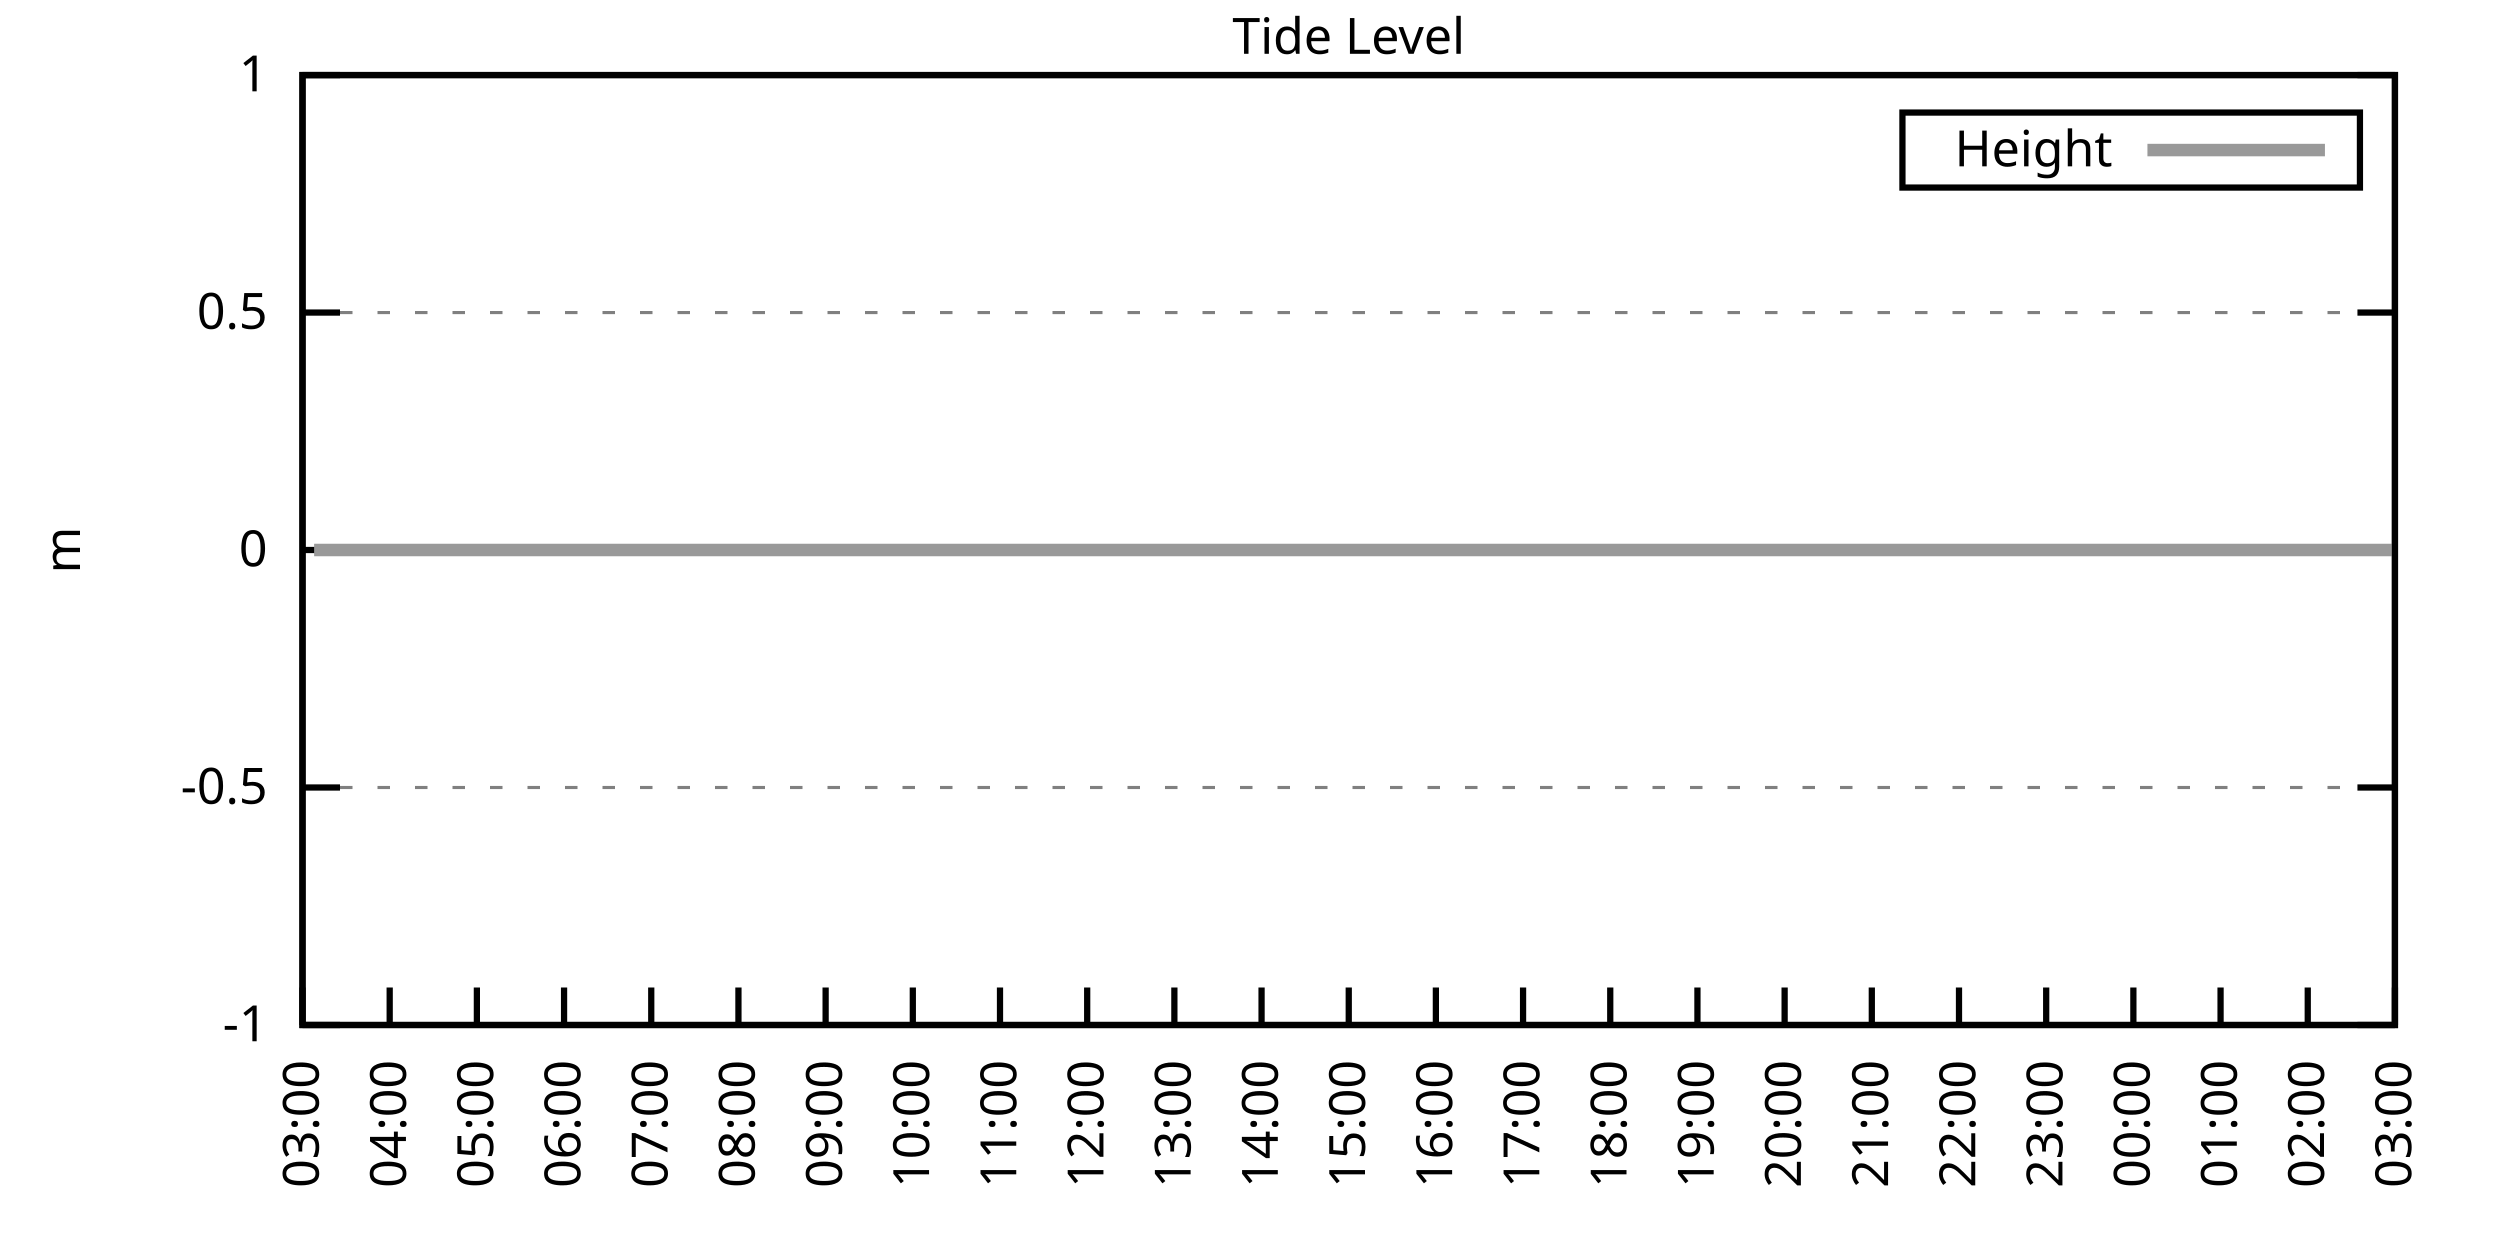
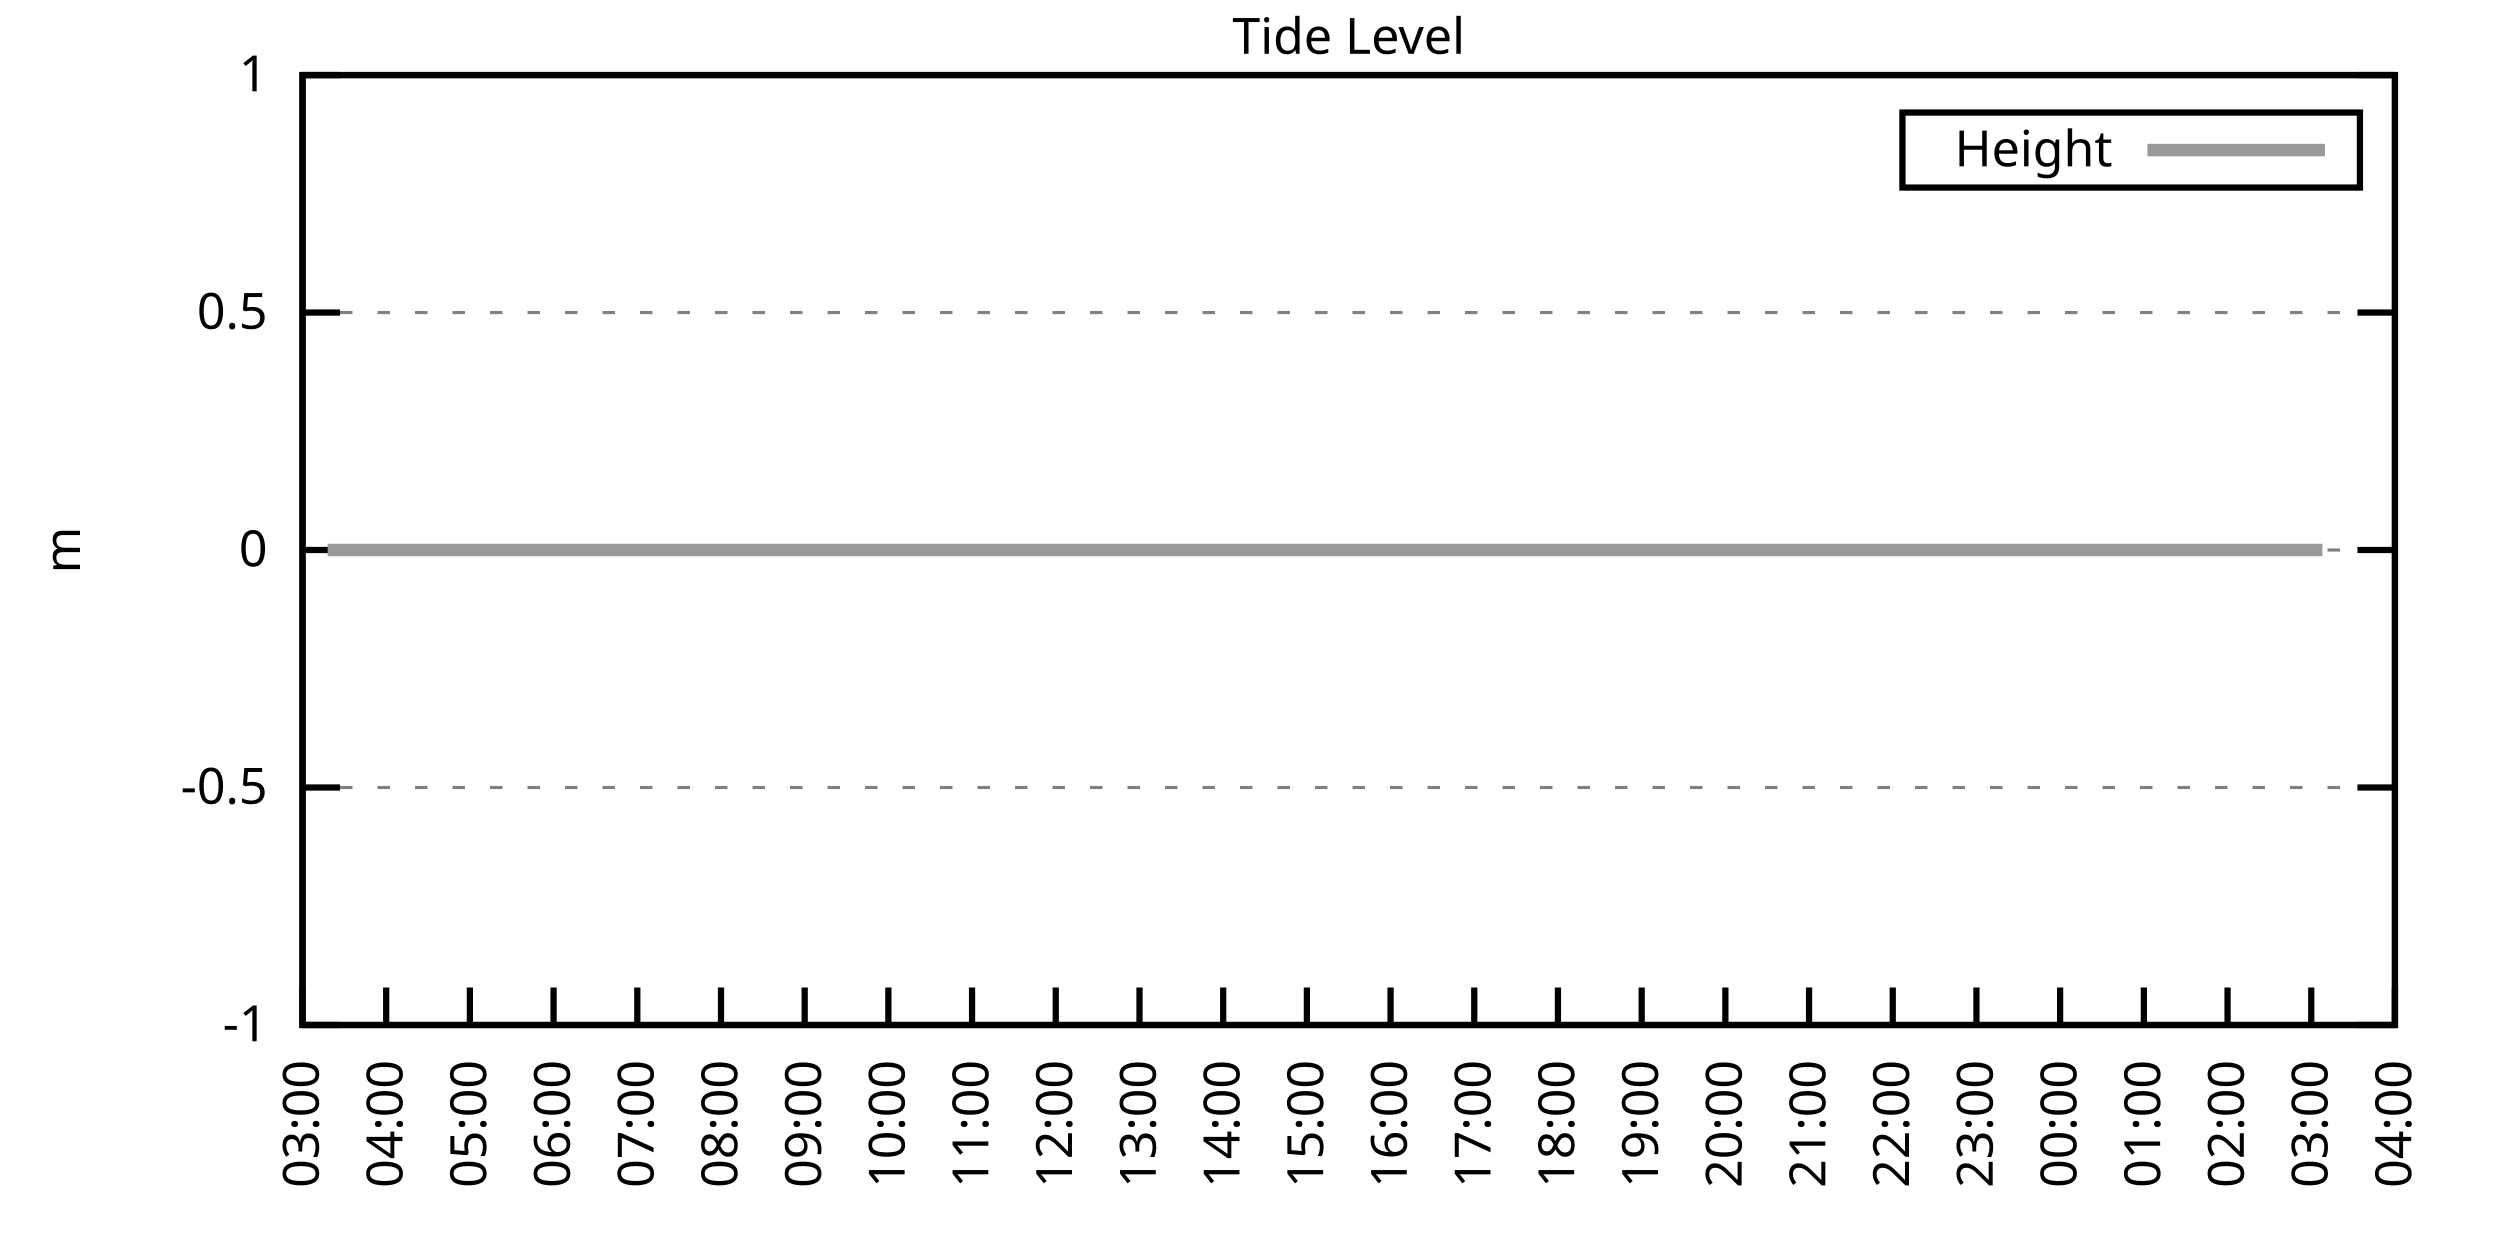
<svg xmlns="http://www.w3.org/2000/svg" xmlns:xlink="http://www.w3.org/1999/xlink" width="400" height="200" viewBox="0 0 400 200">
  <g id="gnuplot_canvas">
    <rect x="0" y="0" width="400" height="200" fill="none" />
    <defs>
      <circle id="gpDot" r="0.5" stroke-width="0.5" stroke="currentColor" />
      <path id="gpPt0" stroke-width="0.333" stroke="currentColor" d="M-1,0 h2 M0,-1 v2" />
      <path id="gpPt1" stroke-width="0.333" stroke="currentColor" d="M-1,-1 L1,1 M1,-1 L-1,1" />
      <path id="gpPt2" stroke-width="0.333" stroke="currentColor" d="M-1,0 L1,0 M0,-1 L0,1 M-1,-1 L1,1 M-1,1 L1,-1" />
      <rect id="gpPt3" stroke-width="0.333" stroke="currentColor" x="-1" y="-1" width="2" height="2" />
      <rect id="gpPt4" stroke-width="0.333" stroke="currentColor" fill="currentColor" x="-1" y="-1" width="2" height="2" />
      <circle id="gpPt5" stroke-width="0.333" stroke="currentColor" cx="0" cy="0" r="1" />
      <use xlink:href="#gpPt5" id="gpPt6" fill="currentColor" stroke="none" />
      <path id="gpPt7" stroke-width="0.333" stroke="currentColor" d="M0,-1.33 L-1.33,0.67 L1.33,0.67 z" />
      <use xlink:href="#gpPt7" id="gpPt8" fill="currentColor" stroke="none" />
      <use xlink:href="#gpPt7" id="gpPt9" stroke="currentColor" transform="rotate(180)" />
      <use xlink:href="#gpPt9" id="gpPt10" fill="currentColor" stroke="none" />
      <use xlink:href="#gpPt3" id="gpPt11" stroke="currentColor" transform="rotate(45)" />
      <use xlink:href="#gpPt11" id="gpPt12" fill="currentColor" stroke="none" />
      <path id="gpPt13" stroke-width="0.333" stroke="currentColor" d="M0,1.330 L1.265,0.411 L0.782,-1.067 L-0.782,-1.076 L-1.265,0.411 z" />
      <use xlink:href="#gpPt13" id="gpPt14" fill="currentColor" stroke="none" />
      <filter id="textbox" filterUnits="objectBoundingBox" x="0" y="0" height="1" width="1">
        <feFlood flood-color="white" flood-opacity="1" result="bgnd" />
        <feComposite in="SourceGraphic" in2="bgnd" operator="atop" />
      </filter>
      <filter id="greybox" filterUnits="objectBoundingBox" x="0" y="0" height="1" width="1">
        <feFlood flood-color="lightgrey" flood-opacity="1" result="grey" />
        <feComposite in="SourceGraphic" in2="grey" operator="atop" />
      </filter>
    </defs>
    <g fill="none" color="white" stroke="currentColor" stroke-width="1.00" stroke-linecap="butt" stroke-linejoin="miter">
</g>
    <g fill="none" color="black" stroke="currentColor" stroke-width="1.00" stroke-linecap="butt" stroke-linejoin="miter">
      <g stroke="none" shape-rendering="crispEdges">
        <polygon fill="rgb(255, 255, 255)" points="48.40,164.00 383.18,164.00 383.18,12.02 48.40,12.02 " />
      </g>
    </g>
    <g fill="none" color="black" stroke="currentColor" stroke-width="1.00" stroke-linecap="butt" stroke-linejoin="miter">
</g>
    <g fill="none" color="black" stroke="black" stroke-width="0.50" stroke-linecap="butt" stroke-linejoin="miter">
</g>
    <g fill="none" color="gray" stroke="currentColor" stroke-width="0.50" stroke-linecap="butt" stroke-linejoin="miter">
      <path stroke="gray" stroke-dasharray="2,4" class="gridline" d="M48.40,164.00 L383.19,164.00  " />
    </g>
    <g fill="none" color="gray" stroke="gray" stroke-width="1.00" stroke-linecap="butt" stroke-linejoin="miter">
</g>
    <g fill="none" color="black" stroke="currentColor" stroke-width="1.00" stroke-linecap="butt" stroke-linejoin="miter">
      <path stroke="black" d="M48.40,164.00 L54.40,164.00 M383.19,164.00 L377.19,164.00  " />
      <g transform="translate(42.80,166.60)" stroke="none" fill="black" font-family="Sans" font-size="8.00" text-anchor="end">
        <text>
          <tspan font-family="Sans">-1</tspan>
        </text>
      </g>
    </g>
    <g fill="none" color="black" stroke="currentColor" stroke-width="1.00" stroke-linecap="butt" stroke-linejoin="miter">
</g>
    <g fill="none" color="black" stroke="black" stroke-width="0.50" stroke-linecap="butt" stroke-linejoin="miter">
</g>
    <g fill="none" color="gray" stroke="currentColor" stroke-width="0.50" stroke-linecap="butt" stroke-linejoin="miter">
      <path stroke="gray" stroke-dasharray="2,4" class="gridline" d="M48.40,126.00 L383.19,126.00  " />
    </g>
    <g fill="none" color="gray" stroke="gray" stroke-width="1.00" stroke-linecap="butt" stroke-linejoin="miter">
</g>
    <g fill="none" color="black" stroke="currentColor" stroke-width="1.00" stroke-linecap="butt" stroke-linejoin="miter">
      <path stroke="black" d="M48.40,126.00 L54.40,126.00 M383.19,126.00 L377.19,126.00  " />
      <g transform="translate(42.80,128.60)" stroke="none" fill="black" font-family="Sans" font-size="8.00" text-anchor="end">
        <text>
          <tspan font-family="Sans">-0.5</tspan>
        </text>
      </g>
    </g>
    <g fill="none" color="black" stroke="currentColor" stroke-width="1.00" stroke-linecap="butt" stroke-linejoin="miter">
</g>
    <g fill="none" color="black" stroke="black" stroke-width="0.50" stroke-linecap="butt" stroke-linejoin="miter">
</g>
    <g fill="none" color="gray" stroke="currentColor" stroke-width="0.50" stroke-linecap="butt" stroke-linejoin="miter">
      <path stroke="gray" stroke-dasharray="2,4" class="gridline" d="M48.40,88.00 L383.19,88.00  " />
    </g>
    <g fill="none" color="gray" stroke="gray" stroke-width="1.00" stroke-linecap="butt" stroke-linejoin="miter">
</g>
    <g fill="none" color="black" stroke="currentColor" stroke-width="1.00" stroke-linecap="butt" stroke-linejoin="miter">
      <path stroke="black" d="M48.40,88.00 L54.40,88.00 M383.19,88.00 L377.19,88.00  " />
      <g transform="translate(42.80,90.60)" stroke="none" fill="black" font-family="Sans" font-size="8.00" text-anchor="end">
        <text>
          <tspan font-family="Sans"> 0</tspan>
        </text>
      </g>
    </g>
    <g fill="none" color="black" stroke="currentColor" stroke-width="1.00" stroke-linecap="butt" stroke-linejoin="miter">
</g>
    <g fill="none" color="black" stroke="black" stroke-width="0.50" stroke-linecap="butt" stroke-linejoin="miter">
</g>
    <g fill="none" color="gray" stroke="currentColor" stroke-width="0.50" stroke-linecap="butt" stroke-linejoin="miter">
      <path stroke="gray" stroke-dasharray="2,4" class="gridline" d="M48.40,50.01 L383.19,50.01  " />
    </g>
    <g fill="none" color="gray" stroke="gray" stroke-width="1.00" stroke-linecap="butt" stroke-linejoin="miter">
</g>
    <g fill="none" color="black" stroke="currentColor" stroke-width="1.00" stroke-linecap="butt" stroke-linejoin="miter">
      <path stroke="black" d="M48.40,50.01 L54.40,50.01 M383.19,50.01 L377.19,50.01  " />
      <g transform="translate(42.80,52.61)" stroke="none" fill="black" font-family="Sans" font-size="8.00" text-anchor="end">
        <text>
          <tspan font-family="Sans"> 0.5</tspan>
        </text>
      </g>
    </g>
    <g fill="none" color="black" stroke="currentColor" stroke-width="1.00" stroke-linecap="butt" stroke-linejoin="miter">
</g>
    <g fill="none" color="black" stroke="black" stroke-width="0.50" stroke-linecap="butt" stroke-linejoin="miter">
</g>
    <g fill="none" color="gray" stroke="currentColor" stroke-width="0.50" stroke-linecap="butt" stroke-linejoin="miter">
      <path stroke="gray" stroke-dasharray="2,4" class="gridline" d="M48.40,12.01 L383.19,12.01  " />
    </g>
    <g fill="none" color="gray" stroke="gray" stroke-width="1.00" stroke-linecap="butt" stroke-linejoin="miter">
</g>
    <g fill="none" color="black" stroke="currentColor" stroke-width="1.00" stroke-linecap="butt" stroke-linejoin="miter">
      <path stroke="black" d="M48.40,12.01 L54.40,12.01 M383.19,12.01 L377.19,12.01  " />
      <g transform="translate(42.80,14.61)" stroke="none" fill="black" font-family="Sans" font-size="8.00" text-anchor="end">
        <text>
          <tspan font-family="Sans"> 1</tspan>
        </text>
      </g>
    </g>
    <g fill="none" color="black" stroke="currentColor" stroke-width="1.00" stroke-linecap="butt" stroke-linejoin="miter">
      <path stroke="black" d="M48.40,164.00 L48.40,158.00  " />
      <g transform="translate(51.00,169.60) rotate(270.00)" stroke="none" fill="black" font-family="Sans" font-size="8.00" text-anchor="end">
        <text>
          <tspan font-family="Sans">03:00</tspan>
        </text>
      </g>
    </g>
    <g fill="none" color="black" stroke="currentColor" stroke-width="1.00" stroke-linecap="butt" stroke-linejoin="miter">
-       <path stroke="black" d="M62.35,164.00 L62.35,158.00  " />
-       <g transform="translate(64.95,169.60) rotate(270.00)" stroke="none" fill="black" font-family="Sans" font-size="8.00" text-anchor="end">
+       <path stroke="black" d="M61.79,164.00 L61.79,158.00  " />
+       <g transform="translate(64.39,169.60) rotate(270.00)" stroke="none" fill="black" font-family="Sans" font-size="8.00" text-anchor="end">
        <text>
          <tspan font-family="Sans">04:00</tspan>
        </text>
      </g>
    </g>
    <g fill="none" color="black" stroke="currentColor" stroke-width="1.00" stroke-linecap="butt" stroke-linejoin="miter">
-       <path stroke="black" d="M76.30,164.00 L76.30,158.00  " />
-       <g transform="translate(78.90,169.60) rotate(270.00)" stroke="none" fill="black" font-family="Sans" font-size="8.00" text-anchor="end">
+       <path stroke="black" d="M75.18,164.00 L75.18,158.00  " />
+       <g transform="translate(77.78,169.60) rotate(270.00)" stroke="none" fill="black" font-family="Sans" font-size="8.00" text-anchor="end">
        <text>
          <tspan font-family="Sans">05:00</tspan>
        </text>
      </g>
    </g>
    <g fill="none" color="black" stroke="currentColor" stroke-width="1.00" stroke-linecap="butt" stroke-linejoin="miter">
-       <path stroke="black" d="M90.25,164.00 L90.25,158.00  " />
-       <g transform="translate(92.85,169.60) rotate(270.00)" stroke="none" fill="black" font-family="Sans" font-size="8.00" text-anchor="end">
+       <path stroke="black" d="M88.57,164.00 L88.57,158.00  " />
+       <g transform="translate(91.17,169.60) rotate(270.00)" stroke="none" fill="black" font-family="Sans" font-size="8.00" text-anchor="end">
        <text>
          <tspan font-family="Sans">06:00</tspan>
        </text>
      </g>
    </g>
    <g fill="none" color="black" stroke="currentColor" stroke-width="1.00" stroke-linecap="butt" stroke-linejoin="miter">
-       <path stroke="black" d="M104.20,164.00 L104.20,158.00  " />
-       <g transform="translate(106.80,169.60) rotate(270.00)" stroke="none" fill="black" font-family="Sans" font-size="8.00" text-anchor="end">
+       <path stroke="black" d="M101.97,164.00 L101.97,158.00  " />
+       <g transform="translate(104.57,169.60) rotate(270.00)" stroke="none" fill="black" font-family="Sans" font-size="8.00" text-anchor="end">
        <text>
          <tspan font-family="Sans">07:00</tspan>
        </text>
      </g>
    </g>
    <g fill="none" color="black" stroke="currentColor" stroke-width="1.00" stroke-linecap="butt" stroke-linejoin="miter">
-       <path stroke="black" d="M118.15,164.00 L118.15,158.00  " />
-       <g transform="translate(120.75,169.60) rotate(270.00)" stroke="none" fill="black" font-family="Sans" font-size="8.00" text-anchor="end">
+       <path stroke="black" d="M115.36,164.00 L115.36,158.00  " />
+       <g transform="translate(117.96,169.60) rotate(270.00)" stroke="none" fill="black" font-family="Sans" font-size="8.00" text-anchor="end">
        <text>
          <tspan font-family="Sans">08:00</tspan>
        </text>
      </g>
    </g>
    <g fill="none" color="black" stroke="currentColor" stroke-width="1.00" stroke-linecap="butt" stroke-linejoin="miter">
-       <path stroke="black" d="M132.10,164.00 L132.10,158.00  " />
-       <g transform="translate(134.70,169.60) rotate(270.00)" stroke="none" fill="black" font-family="Sans" font-size="8.00" text-anchor="end">
+       <path stroke="black" d="M128.75,164.00 L128.75,158.00  " />
+       <g transform="translate(131.35,169.60) rotate(270.00)" stroke="none" fill="black" font-family="Sans" font-size="8.00" text-anchor="end">
        <text>
          <tspan font-family="Sans">09:00</tspan>
        </text>
      </g>
    </g>
    <g fill="none" color="black" stroke="currentColor" stroke-width="1.00" stroke-linecap="butt" stroke-linejoin="miter">
-       <path stroke="black" d="M146.05,164.00 L146.05,158.00  " />
-       <g transform="translate(148.65,169.60) rotate(270.00)" stroke="none" fill="black" font-family="Sans" font-size="8.00" text-anchor="end">
+       <path stroke="black" d="M142.14,164.00 L142.14,158.00  " />
+       <g transform="translate(144.74,169.60) rotate(270.00)" stroke="none" fill="black" font-family="Sans" font-size="8.00" text-anchor="end">
        <text>
          <tspan font-family="Sans">10:00</tspan>
        </text>
      </g>
    </g>
    <g fill="none" color="black" stroke="currentColor" stroke-width="1.00" stroke-linecap="butt" stroke-linejoin="miter">
-       <path stroke="black" d="M160.00,164.00 L160.00,158.00  " />
-       <g transform="translate(162.60,169.60) rotate(270.00)" stroke="none" fill="black" font-family="Sans" font-size="8.00" text-anchor="end">
+       <path stroke="black" d="M155.53,164.00 L155.53,158.00  " />
+       <g transform="translate(158.13,169.60) rotate(270.00)" stroke="none" fill="black" font-family="Sans" font-size="8.00" text-anchor="end">
        <text>
          <tspan font-family="Sans">11:00</tspan>
        </text>
      </g>
    </g>
    <g fill="none" color="black" stroke="currentColor" stroke-width="1.00" stroke-linecap="butt" stroke-linejoin="miter">
-       <path stroke="black" d="M173.95,164.00 L173.95,158.00  " />
-       <g transform="translate(176.55,169.60) rotate(270.00)" stroke="none" fill="black" font-family="Sans" font-size="8.00" text-anchor="end">
+       <path stroke="black" d="M168.92,164.00 L168.92,158.00  " />
+       <g transform="translate(171.52,169.60) rotate(270.00)" stroke="none" fill="black" font-family="Sans" font-size="8.00" text-anchor="end">
        <text>
          <tspan font-family="Sans">12:00</tspan>
        </text>
      </g>
    </g>
    <g fill="none" color="black" stroke="currentColor" stroke-width="1.00" stroke-linecap="butt" stroke-linejoin="miter">
-       <path stroke="black" d="M187.90,164.00 L187.90,158.00  " />
-       <g transform="translate(190.50,169.60) rotate(270.00)" stroke="none" fill="black" font-family="Sans" font-size="8.00" text-anchor="end">
+       <path stroke="black" d="M182.32,164.00 L182.32,158.00  " />
+       <g transform="translate(184.92,169.60) rotate(270.00)" stroke="none" fill="black" font-family="Sans" font-size="8.00" text-anchor="end">
        <text>
          <tspan font-family="Sans">13:00</tspan>
        </text>
      </g>
    </g>
    <g fill="none" color="black" stroke="currentColor" stroke-width="1.00" stroke-linecap="butt" stroke-linejoin="miter">
-       <path stroke="black" d="M201.85,164.00 L201.85,158.00  " />
-       <g transform="translate(204.45,169.60) rotate(270.00)" stroke="none" fill="black" font-family="Sans" font-size="8.00" text-anchor="end">
+       <path stroke="black" d="M195.71,164.00 L195.71,158.00  " />
+       <g transform="translate(198.31,169.60) rotate(270.00)" stroke="none" fill="black" font-family="Sans" font-size="8.00" text-anchor="end">
        <text>
          <tspan font-family="Sans">14:00</tspan>
        </text>
      </g>
    </g>
    <g fill="none" color="black" stroke="currentColor" stroke-width="1.00" stroke-linecap="butt" stroke-linejoin="miter">
-       <path stroke="black" d="M215.80,164.00 L215.80,158.00  " />
-       <g transform="translate(218.40,169.60) rotate(270.00)" stroke="none" fill="black" font-family="Sans" font-size="8.00" text-anchor="end">
+       <path stroke="black" d="M209.10,164.00 L209.10,158.00  " />
+       <g transform="translate(211.70,169.60) rotate(270.00)" stroke="none" fill="black" font-family="Sans" font-size="8.00" text-anchor="end">
        <text>
          <tspan font-family="Sans">15:00</tspan>
        </text>
      </g>
    </g>
    <g fill="none" color="black" stroke="currentColor" stroke-width="1.00" stroke-linecap="butt" stroke-linejoin="miter">
-       <path stroke="black" d="M229.74,164.00 L229.74,158.00  " />
-       <g transform="translate(232.34,169.60) rotate(270.00)" stroke="none" fill="black" font-family="Sans" font-size="8.00" text-anchor="end">
+       <path stroke="black" d="M222.49,164.00 L222.49,158.00  " />
+       <g transform="translate(225.09,169.60) rotate(270.00)" stroke="none" fill="black" font-family="Sans" font-size="8.00" text-anchor="end">
        <text>
          <tspan font-family="Sans">16:00</tspan>
        </text>
      </g>
    </g>
    <g fill="none" color="black" stroke="currentColor" stroke-width="1.00" stroke-linecap="butt" stroke-linejoin="miter">
-       <path stroke="black" d="M243.69,164.00 L243.69,158.00  " />
-       <g transform="translate(246.29,169.60) rotate(270.00)" stroke="none" fill="black" font-family="Sans" font-size="8.00" text-anchor="end">
+       <path stroke="black" d="M235.88,164.00 L235.88,158.00  " />
+       <g transform="translate(238.48,169.60) rotate(270.00)" stroke="none" fill="black" font-family="Sans" font-size="8.00" text-anchor="end">
        <text>
          <tspan font-family="Sans">17:00</tspan>
        </text>
      </g>
    </g>
    <g fill="none" color="black" stroke="currentColor" stroke-width="1.00" stroke-linecap="butt" stroke-linejoin="miter">
-       <path stroke="black" d="M257.64,164.00 L257.64,158.00  " />
-       <g transform="translate(260.24,169.60) rotate(270.00)" stroke="none" fill="black" font-family="Sans" font-size="8.00" text-anchor="end">
+       <path stroke="black" d="M249.27,164.00 L249.27,158.00  " />
+       <g transform="translate(251.87,169.60) rotate(270.00)" stroke="none" fill="black" font-family="Sans" font-size="8.00" text-anchor="end">
        <text>
          <tspan font-family="Sans">18:00</tspan>
        </text>
      </g>
    </g>
    <g fill="none" color="black" stroke="currentColor" stroke-width="1.00" stroke-linecap="butt" stroke-linejoin="miter">
-       <path stroke="black" d="M271.59,164.00 L271.59,158.00  " />
-       <g transform="translate(274.19,169.60) rotate(270.00)" stroke="none" fill="black" font-family="Sans" font-size="8.00" text-anchor="end">
+       <path stroke="black" d="M262.67,164.00 L262.67,158.00  " />
+       <g transform="translate(265.27,169.60) rotate(270.00)" stroke="none" fill="black" font-family="Sans" font-size="8.00" text-anchor="end">
        <text>
          <tspan font-family="Sans">19:00</tspan>
        </text>
      </g>
    </g>
    <g fill="none" color="black" stroke="currentColor" stroke-width="1.00" stroke-linecap="butt" stroke-linejoin="miter">
-       <path stroke="black" d="M285.54,164.00 L285.54,158.00  " />
-       <g transform="translate(288.14,169.60) rotate(270.00)" stroke="none" fill="black" font-family="Sans" font-size="8.00" text-anchor="end">
+       <path stroke="black" d="M276.06,164.00 L276.06,158.00  " />
+       <g transform="translate(278.66,169.60) rotate(270.00)" stroke="none" fill="black" font-family="Sans" font-size="8.00" text-anchor="end">
        <text>
          <tspan font-family="Sans">20:00</tspan>
        </text>
      </g>
    </g>
    <g fill="none" color="black" stroke="currentColor" stroke-width="1.00" stroke-linecap="butt" stroke-linejoin="miter">
-       <path stroke="black" d="M299.49,164.00 L299.49,158.00  " />
-       <g transform="translate(302.09,169.60) rotate(270.00)" stroke="none" fill="black" font-family="Sans" font-size="8.00" text-anchor="end">
+       <path stroke="black" d="M289.45,164.00 L289.45,158.00  " />
+       <g transform="translate(292.05,169.60) rotate(270.00)" stroke="none" fill="black" font-family="Sans" font-size="8.00" text-anchor="end">
        <text>
          <tspan font-family="Sans">21:00</tspan>
        </text>
      </g>
    </g>
    <g fill="none" color="black" stroke="currentColor" stroke-width="1.00" stroke-linecap="butt" stroke-linejoin="miter">
-       <path stroke="black" d="M313.44,164.00 L313.44,158.00  " />
-       <g transform="translate(316.04,169.60) rotate(270.00)" stroke="none" fill="black" font-family="Sans" font-size="8.00" text-anchor="end">
+       <path stroke="black" d="M302.84,164.00 L302.84,158.00  " />
+       <g transform="translate(305.44,169.60) rotate(270.00)" stroke="none" fill="black" font-family="Sans" font-size="8.00" text-anchor="end">
        <text>
          <tspan font-family="Sans">22:00</tspan>
        </text>
      </g>
    </g>
    <g fill="none" color="black" stroke="currentColor" stroke-width="1.00" stroke-linecap="butt" stroke-linejoin="miter">
-       <path stroke="black" d="M327.39,164.00 L327.39,158.00  " />
-       <g transform="translate(329.99,169.60) rotate(270.00)" stroke="none" fill="black" font-family="Sans" font-size="8.00" text-anchor="end">
+       <path stroke="black" d="M316.23,164.00 L316.23,158.00  " />
+       <g transform="translate(318.83,169.60) rotate(270.00)" stroke="none" fill="black" font-family="Sans" font-size="8.00" text-anchor="end">
        <text>
          <tspan font-family="Sans">23:00</tspan>
        </text>
      </g>
    </g>
    <g fill="none" color="black" stroke="currentColor" stroke-width="1.00" stroke-linecap="butt" stroke-linejoin="miter">
-       <path stroke="black" d="M341.34,164.00 L341.34,158.00  " />
-       <g transform="translate(343.94,169.60) rotate(270.00)" stroke="none" fill="black" font-family="Sans" font-size="8.00" text-anchor="end">
+       <path stroke="black" d="M329.62,164.00 L329.62,158.00  " />
+       <g transform="translate(332.22,169.60) rotate(270.00)" stroke="none" fill="black" font-family="Sans" font-size="8.00" text-anchor="end">
        <text>
          <tspan font-family="Sans">00:00</tspan>
        </text>
      </g>
    </g>
    <g fill="none" color="black" stroke="currentColor" stroke-width="1.00" stroke-linecap="butt" stroke-linejoin="miter">
-       <path stroke="black" d="M355.29,164.00 L355.29,158.00  " />
-       <g transform="translate(357.89,169.60) rotate(270.00)" stroke="none" fill="black" font-family="Sans" font-size="8.00" text-anchor="end">
+       <path stroke="black" d="M343.02,164.00 L343.02,158.00  " />
+       <g transform="translate(345.62,169.60) rotate(270.00)" stroke="none" fill="black" font-family="Sans" font-size="8.00" text-anchor="end">
        <text>
          <tspan font-family="Sans">01:00</tspan>
        </text>
      </g>
    </g>
    <g fill="none" color="black" stroke="currentColor" stroke-width="1.00" stroke-linecap="butt" stroke-linejoin="miter">
-       <path stroke="black" d="M369.24,164.00 L369.24,158.00  " />
-       <g transform="translate(371.84,169.60) rotate(270.00)" stroke="none" fill="black" font-family="Sans" font-size="8.00" text-anchor="end">
+       <path stroke="black" d="M356.41,164.00 L356.41,158.00  " />
+       <g transform="translate(359.01,169.60) rotate(270.00)" stroke="none" fill="black" font-family="Sans" font-size="8.00" text-anchor="end">
        <text>
          <tspan font-family="Sans">02:00</tspan>
+         </text>
+       </g>
+     </g>
+     <g fill="none" color="black" stroke="currentColor" stroke-width="1.00" stroke-linecap="butt" stroke-linejoin="miter">
+       <path stroke="black" d="M369.80,164.00 L369.80,158.00  " />
+       <g transform="translate(372.40,169.60) rotate(270.00)" stroke="none" fill="black" font-family="Sans" font-size="8.00" text-anchor="end">
+         <text>
+           <tspan font-family="Sans">03:00</tspan>
        </text>
      </g>
    </g>
    <g fill="none" color="black" stroke="currentColor" stroke-width="1.00" stroke-linecap="butt" stroke-linejoin="miter">
      <path stroke="black" d="M383.19,164.00 L383.19,158.00  " />
      <g transform="translate(385.79,169.60) rotate(270.00)" stroke="none" fill="black" font-family="Sans" font-size="8.00" text-anchor="end">
        <text>
-           <tspan font-family="Sans">03:00</tspan>
+           <tspan font-family="Sans">04:00</tspan>
        </text>
      </g>
    </g>
    <g fill="none" color="black" stroke="currentColor" stroke-width="1.00" stroke-linecap="butt" stroke-linejoin="miter">
</g>
    <g fill="none" color="black" stroke="currentColor" stroke-width="1.00" stroke-linecap="butt" stroke-linejoin="miter">
      <path stroke="black" d="M48.40,12.01 L48.40,164.00 L383.19,164.00 L383.19,12.01 L48.40,12.01 Z  " />
    </g>
    <g fill="none" color="black" stroke="currentColor" stroke-width="1.00" stroke-linecap="butt" stroke-linejoin="miter">
</g>
    <g fill="none" color="black" stroke="currentColor" stroke-width="1.00" stroke-linecap="butt" stroke-linejoin="miter">
      <path stroke="black" d="M304.39,30.01 L304.39,18.01 L377.59,18.01 L377.59,30.01 L304.39,30.01 Z  " />
    </g>
    <g id="Tide_level_plot_1">
      <g fill="none" color="white" stroke="black" stroke-width="2.00" stroke-linecap="butt" stroke-linejoin="miter">
</g>
      <g fill="none" color="black" stroke="currentColor" stroke-width="2.00" stroke-linecap="butt" stroke-linejoin="miter">
        <g transform="translate(337.99,26.61)" stroke="none" fill="black" font-family="Sans" font-size="8.00" text-anchor="end">
          <text>
            <tspan font-family="Sans">Height</tspan>
          </text>
        </g>
      </g>
      <g fill="none" color="black" stroke="currentColor" stroke-width="2.00" stroke-linecap="butt" stroke-linejoin="miter">
-         <path stroke="rgb(153, 153, 153)" d="M343.59,24.01 L371.99,24.01 M50.26,88.00 L52.58,88.00 L55.14,88.00 L57.47,88.00 L59.56,88.00 L61.88,88.00   L64.44,88.00 L66.53,88.00 L68.86,88.00 L71.42,88.00 L73.51,88.00 L76.07,88.00 L78.39,88.00 L80.72,88.00   L83.04,88.00 L85.37,88.00 L87.46,88.00 L89.78,88.00 L92.34,88.00 L94.43,88.00 L96.76,88.00 L99.32,88.00   L101.41,88.00 L103.73,88.00 L106.29,88.00 L108.62,88.00 L110.71,88.00 L113.03,88.00 L115.36,88.00 L117.68,88.00   L120.01,88.00 L122.57,88.00 L124.66,88.00 L127.22,88.00 L129.08,88.00 L131.63,88.00 L133.72,88.00 L136.51,88.00   L138.61,88.00 L140.93,88.00 L143.49,88.00 L145.58,88.00 L147.91,88.00 L150.23,88.00 L152.32,88.00 L154.88,88.00   L156.97,88.00 L159.76,88.00 L161.86,88.00 L164.41,88.00 L166.51,88.00 L169.06,88.00 L171.39,88.00 L173.71,88.00   L175.57,88.00 L178.13,88.00 L180.22,88.00 L182.78,88.00 L185.34,88.00 L187.43,88.00 L189.99,88.00 L192.08,88.00   L194.17,88.00 L196.96,88.00 L199.06,88.00 L201.38,88.00 L203.71,88.00 L206.03,88.00 L208.59,88.00 L210.91,88.00   L213.01,88.00 L215.33,88.00 L217.89,88.00 L220.21,88.00 L222.07,88.00 L224.86,88.00 L226.72,88.00 L229.51,88.00   L231.60,88.00 L234.16,88.00 L236.25,88.00 L238.81,88.00 L240.67,88.00 L243.23,88.00 L245.32,88.00 L247.88,88.00   L250.20,88.00 L252.76,88.00 L255.09,88.00 L256.95,88.00 L259.50,88.00 L262.06,88.00 L264.15,88.00 L266.48,88.00   L269.04,88.00 L271.13,88.00 L273.69,88.00 L275.78,88.00 L278.34,88.00 L280.43,88.00 L282.75,88.00 L285.08,88.00   L287.64,88.00 L289.96,88.00 L291.82,88.00 L294.38,88.00 L296.70,88.00 L299.26,88.00 L301.58,88.00 L303.91,88.00   L306.23,88.00 L308.56,88.00 L310.65,88.00 L312.98,88.00 L315.07,88.00 L317.86,88.00 L319.95,88.00 L322.28,88.00   L324.83,88.00 L326.69,88.00 L329.48,88.00 L331.58,88.00 L333.67,88.00 L336.23,88.00 L338.32,88.00 L340.88,88.00   L343.20,88.00 L345.29,88.00 L347.85,88.00 L350.41,88.00 L352.73,88.00 L354.59,88.00 L357.38,88.00 L359.24,88.00   L361.80,88.00 L364.36,88.00 L366.22,88.00 L368.31,88.00 L371.10,88.00 L373.43,88.00 L375.75,88.00 L378.08,88.00   L380.40,88.00 L382.73,88.00  " />
+         <path stroke="rgb(153, 153, 153)" d="M343.59,24.01 L371.99,24.01 M52.42,88.00 L54.87,88.00 L57.10,88.00 L59.11,88.00 L61.35,88.00 L63.80,88.00   L65.81,88.00 L68.04,88.00 L70.50,88.00 L72.50,88.00 L74.96,88.00 L77.19,88.00 L79.42,88.00 L81.66,88.00   L83.89,88.00 L85.90,88.00 L88.13,88.00 L90.58,88.00 L92.59,88.00 L94.82,88.00 L97.28,88.00 L99.29,88.00   L101.52,88.00 L103.98,88.00 L106.21,88.00 L108.22,88.00 L110.45,88.00 L112.68,88.00 L114.91,88.00 L117.14,88.00   L119.60,88.00 L121.61,88.00 L124.06,88.00 L125.85,88.00 L128.30,88.00 L130.31,88.00 L132.99,88.00 L135.00,88.00   L137.23,88.00 L139.69,88.00 L141.69,88.00 L143.93,88.00 L146.16,88.00 L148.17,88.00 L150.62,88.00 L152.63,88.00   L155.31,88.00 L157.32,88.00 L159.77,88.00 L161.78,88.00 L164.24,88.00 L166.47,88.00 L168.70,88.00 L170.49,88.00   L172.94,88.00 L174.95,88.00 L177.41,88.00 L179.86,88.00 L181.87,88.00 L184.32,88.00 L186.33,88.00 L188.34,88.00   L191.02,88.00 L193.03,88.00 L195.26,88.00 L197.49,88.00 L199.73,88.00 L202.18,88.00 L204.41,88.00 L206.42,88.00   L208.65,88.00 L211.11,88.00 L213.34,88.00 L215.13,88.00 L217.80,88.00 L219.59,88.00 L222.27,88.00 L224.28,88.00   L226.73,88.00 L228.74,88.00 L231.20,88.00 L232.98,88.00 L235.44,88.00 L237.44,88.00 L239.90,88.00 L242.13,88.00   L244.59,88.00 L246.82,88.00 L248.60,88.00 L251.06,88.00 L253.51,88.00 L255.52,88.00 L257.76,88.00 L260.21,88.00   L262.22,88.00 L264.67,88.00 L266.68,88.00 L269.14,88.00 L271.15,88.00 L273.38,88.00 L275.61,88.00 L278.07,88.00   L280.30,88.00 L282.08,88.00 L284.54,88.00 L286.77,88.00 L289.23,88.00 L291.46,88.00 L293.69,88.00 L295.92,88.00   L298.15,88.00 L300.16,88.00 L302.39,88.00 L304.40,88.00 L307.08,88.00 L309.09,88.00 L311.32,88.00 L313.78,88.00   L315.56,88.00 L318.24,88.00 L320.25,88.00 L322.26,88.00 L324.71,88.00 L326.72,88.00 L329.18,88.00 L331.41,88.00   L333.42,88.00 L335.87,88.00 L338.33,88.00 L340.56,88.00 L342.35,88.00 L345.02,88.00 L346.81,88.00 L349.26,88.00   L351.72,88.00 L353.51,88.00 L355.51,88.00 L358.19,88.00 L360.42,88.00 L362.66,88.00 L364.89,88.00 L367.12,88.00   L369.35,88.00 L371.58,88.00  " />
      </g>
    </g>
    <g fill="none" color="black" stroke="currentColor" stroke-width="2.00" stroke-linecap="butt" stroke-linejoin="miter">
</g>
    <g fill="none" color="black" stroke="black" stroke-width="1.00" stroke-linecap="butt" stroke-linejoin="miter">
</g>
    <g fill="none" color="black" stroke="currentColor" stroke-width="1.00" stroke-linecap="butt" stroke-linejoin="miter">
      <path stroke="black" d="M48.40,12.01 L48.40,164.00 L383.19,164.00 L383.19,12.01 L48.40,12.01 Z  " />
      <g transform="translate(12.80,88.01) rotate(270.00)" stroke="none" fill="black" font-family="Sans" font-size="8.00" text-anchor="middle">
        <text>
          <tspan font-family="Sans">m</tspan>
        </text>
      </g>
    </g>
    <g fill="none" color="black" stroke="currentColor" stroke-width="1.00" stroke-linecap="butt" stroke-linejoin="miter">
</g>
    <g fill="none" color="black" stroke="currentColor" stroke-width="1.00" stroke-linecap="butt" stroke-linejoin="miter">
      <g transform="translate(215.79,8.61)" stroke="none" fill="black" font-family="Sans" font-size="8.00" text-anchor="middle">
        <text>
          <tspan font-family="Sans">Tide Level</tspan>
        </text>
      </g>
    </g>
    <g fill="none" color="black" stroke="currentColor" stroke-width="1.00" stroke-linecap="butt" stroke-linejoin="miter">
</g>
  </g>
</svg>
